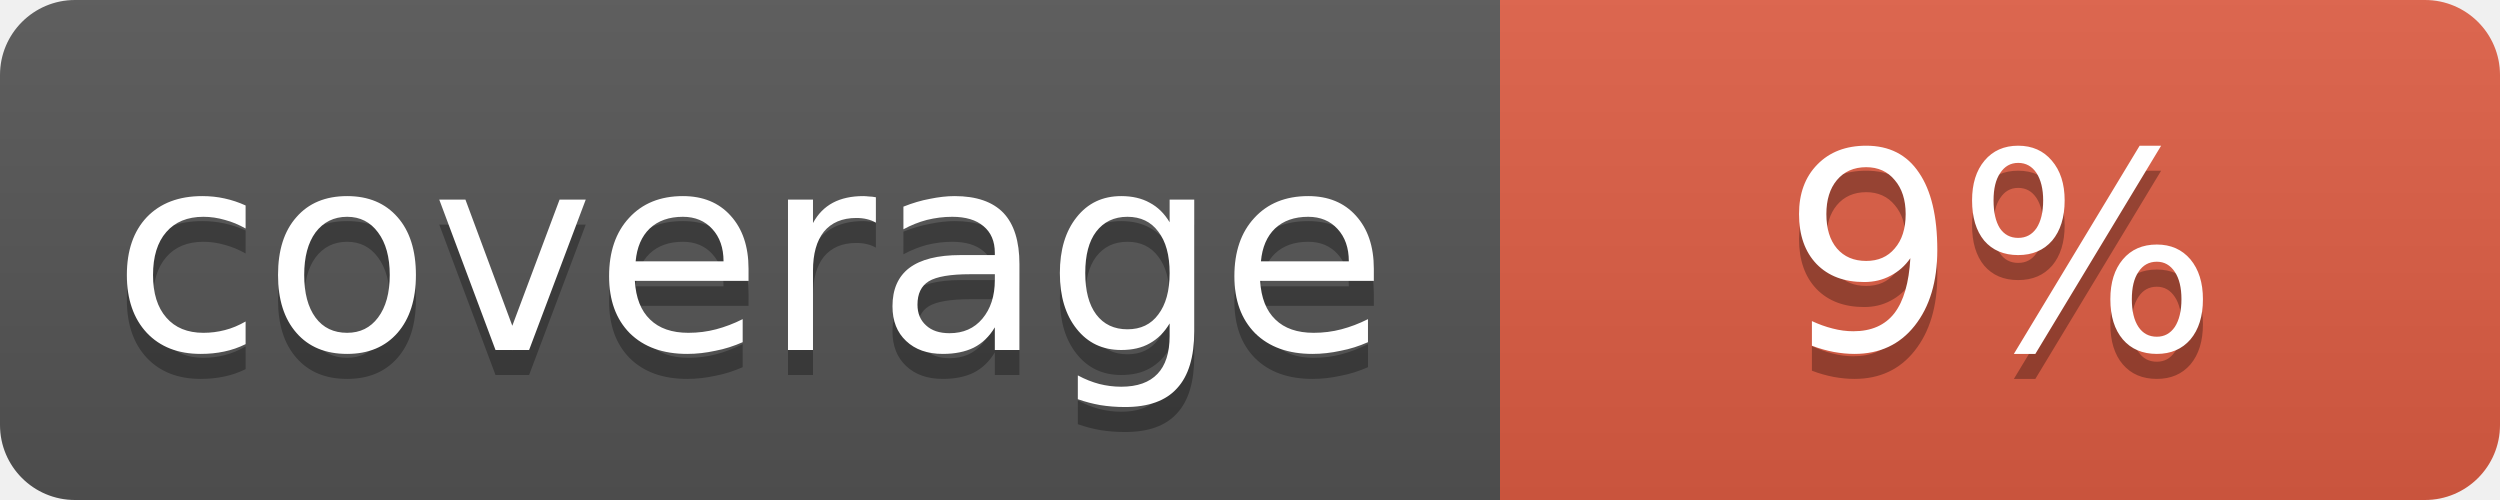
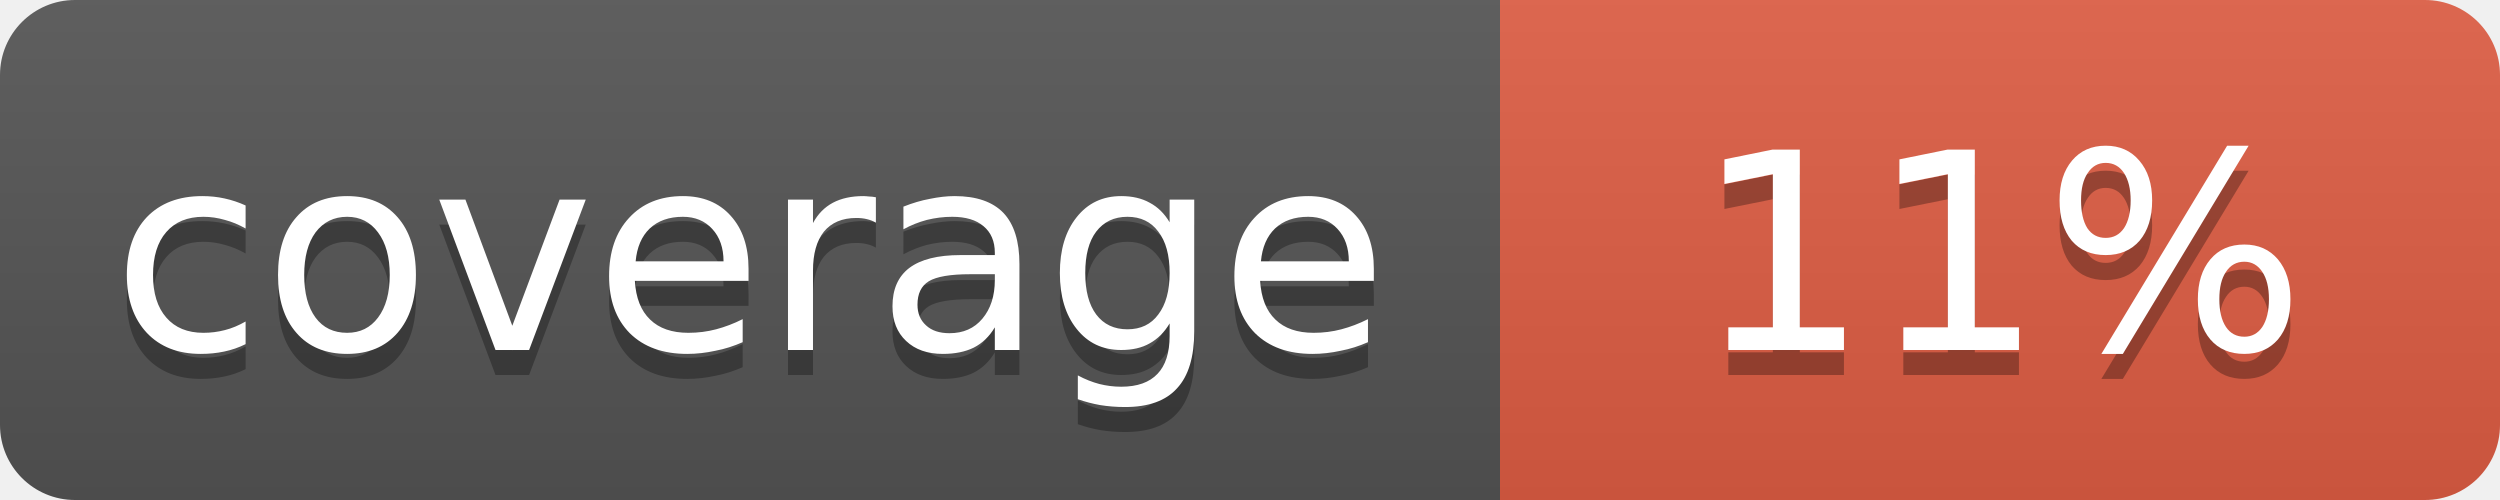
<svg xmlns="http://www.w3.org/2000/svg" width="100" height="20">
  <linearGradient id="b" x2="0" y2="100%">
    <stop offset="0" stop-color="#bbb" stop-opacity=".1" />
    <stop offset="1" stop-opacity=".1" />
  </linearGradient>
  <mask id="a">
    <rect width="100" height="20" rx="3" fill="#fff" />
  </mask>
  <g mask="url(#a)">
    <path fill="#555" d="M0 0h60v20H0z" />
    <path fill="#e05d44" d="M60 0h40v20H60z" />
    <path fill="url(#b)" d="M0 0h100v20H0z" />
  </g>
  <g fill="#fff" text-anchor="middle" font-family="DejaVu Sans,Verdana,Geneva,sans-serif" font-size="11">
    <text x="30" y="15" fill="#010101" fill-opacity=".3">coverage</text>
    <text x="30" y="14">coverage</text>
-     <text x="80" y="15" fill="#010101" fill-opacity=".3">9%</text>
-     <text x="80" y="14">9%</text>
+     <text x="80" y="15" fill="#010101" fill-opacity=".3">11%</text>
+     <text x="80" y="14">11%</text>
  </g>
</svg>
